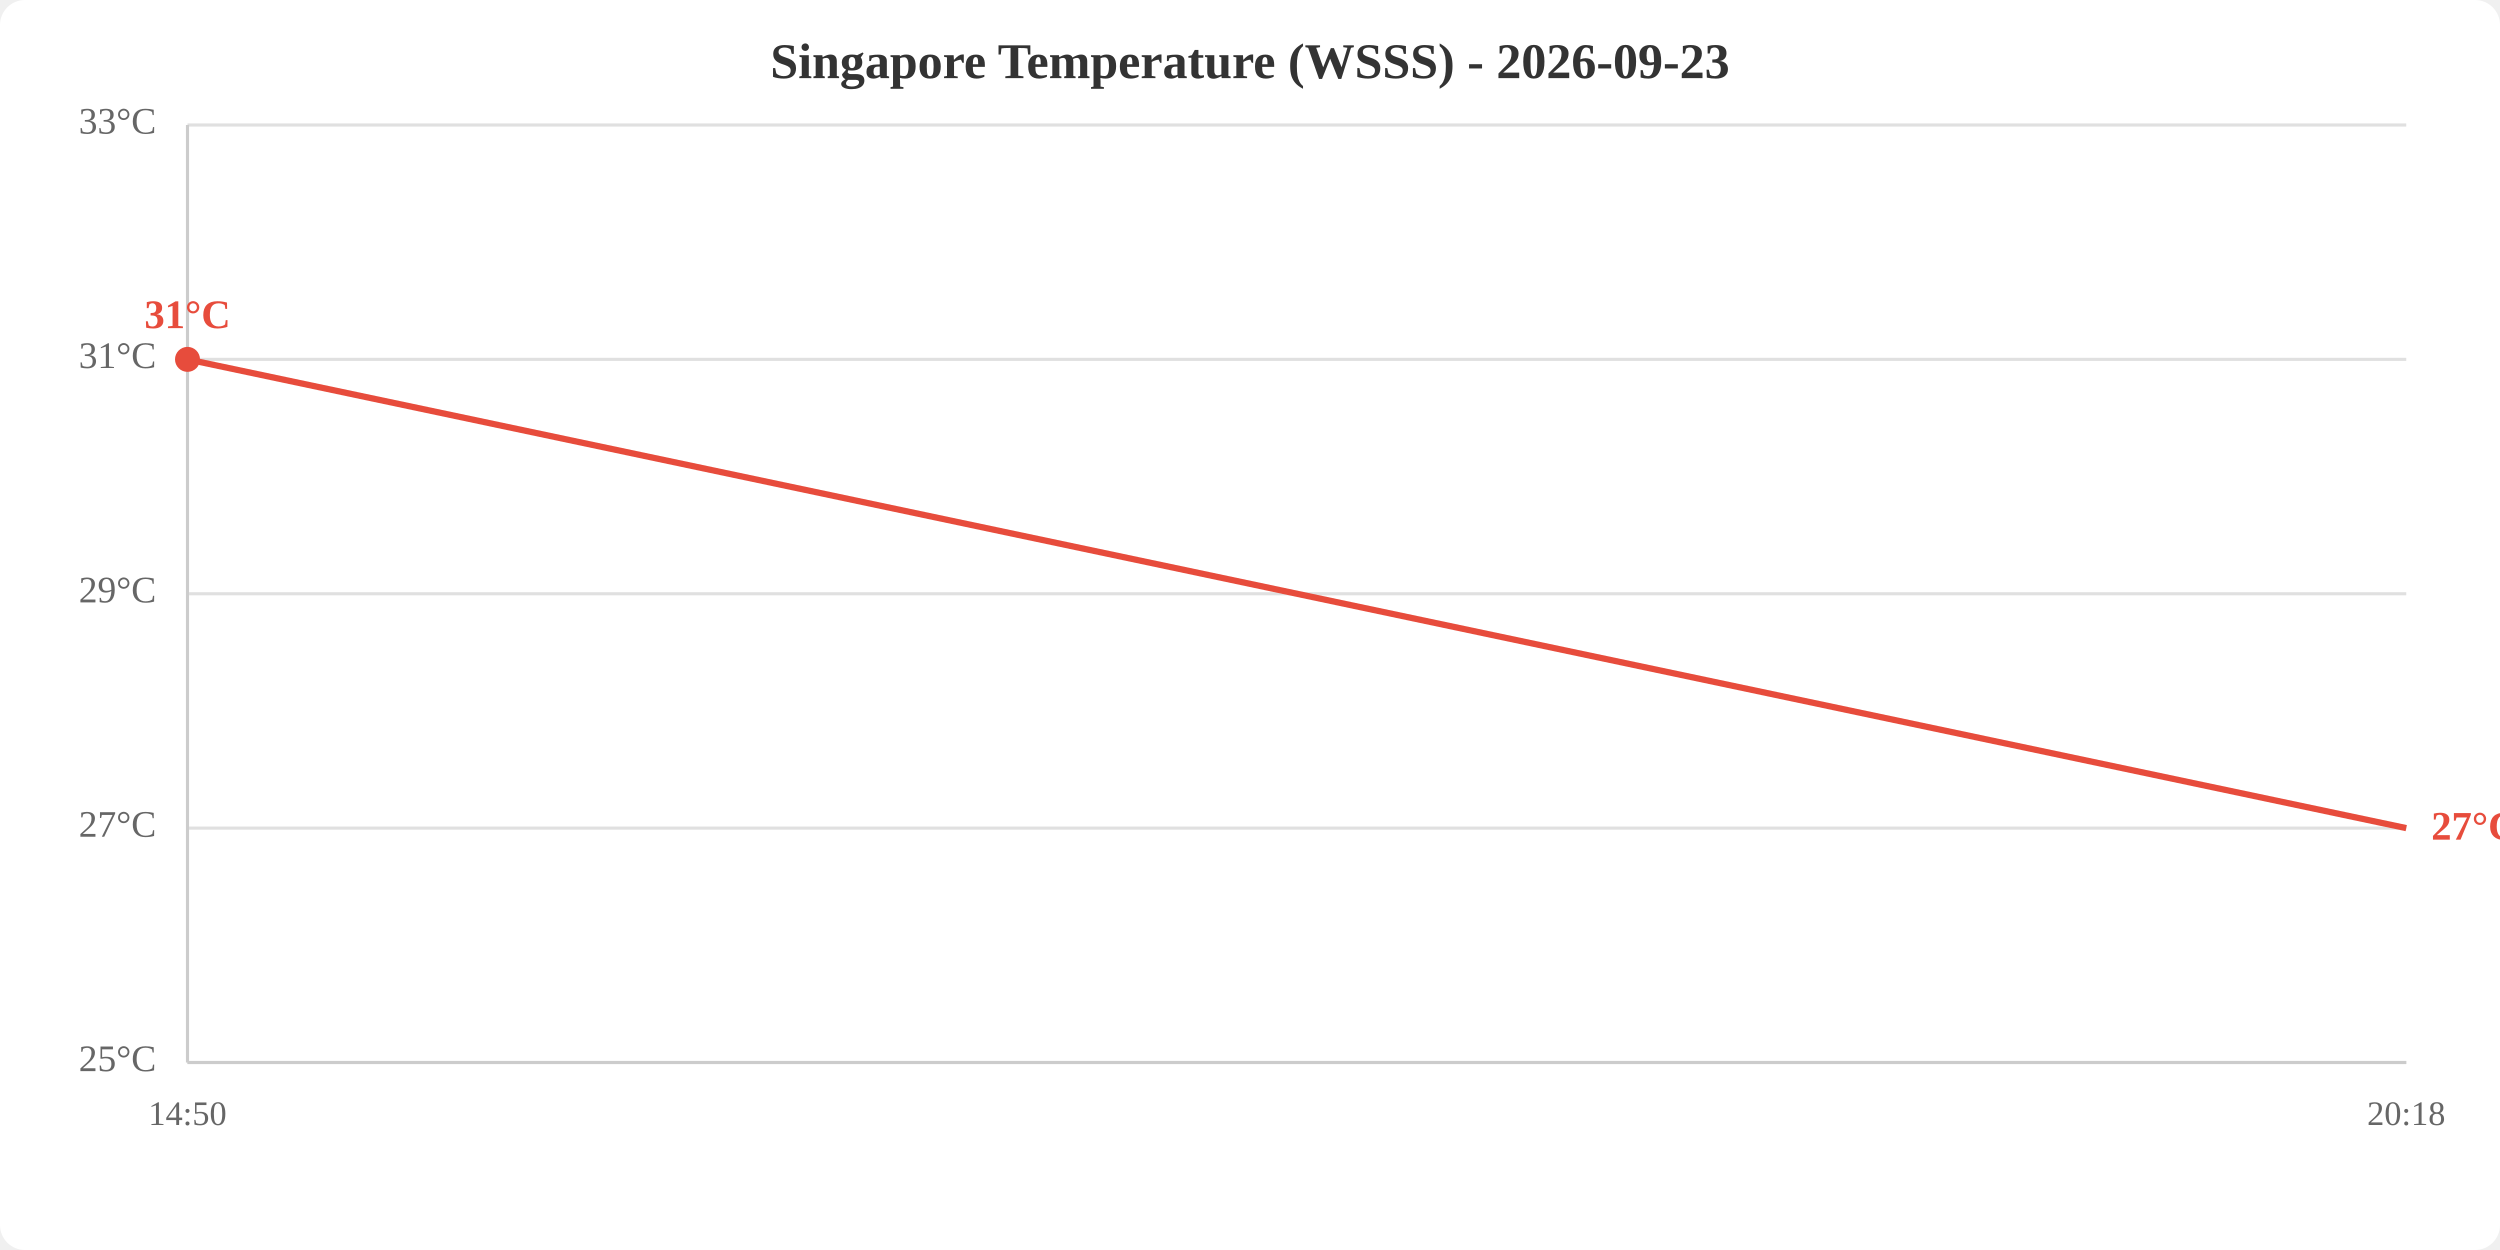
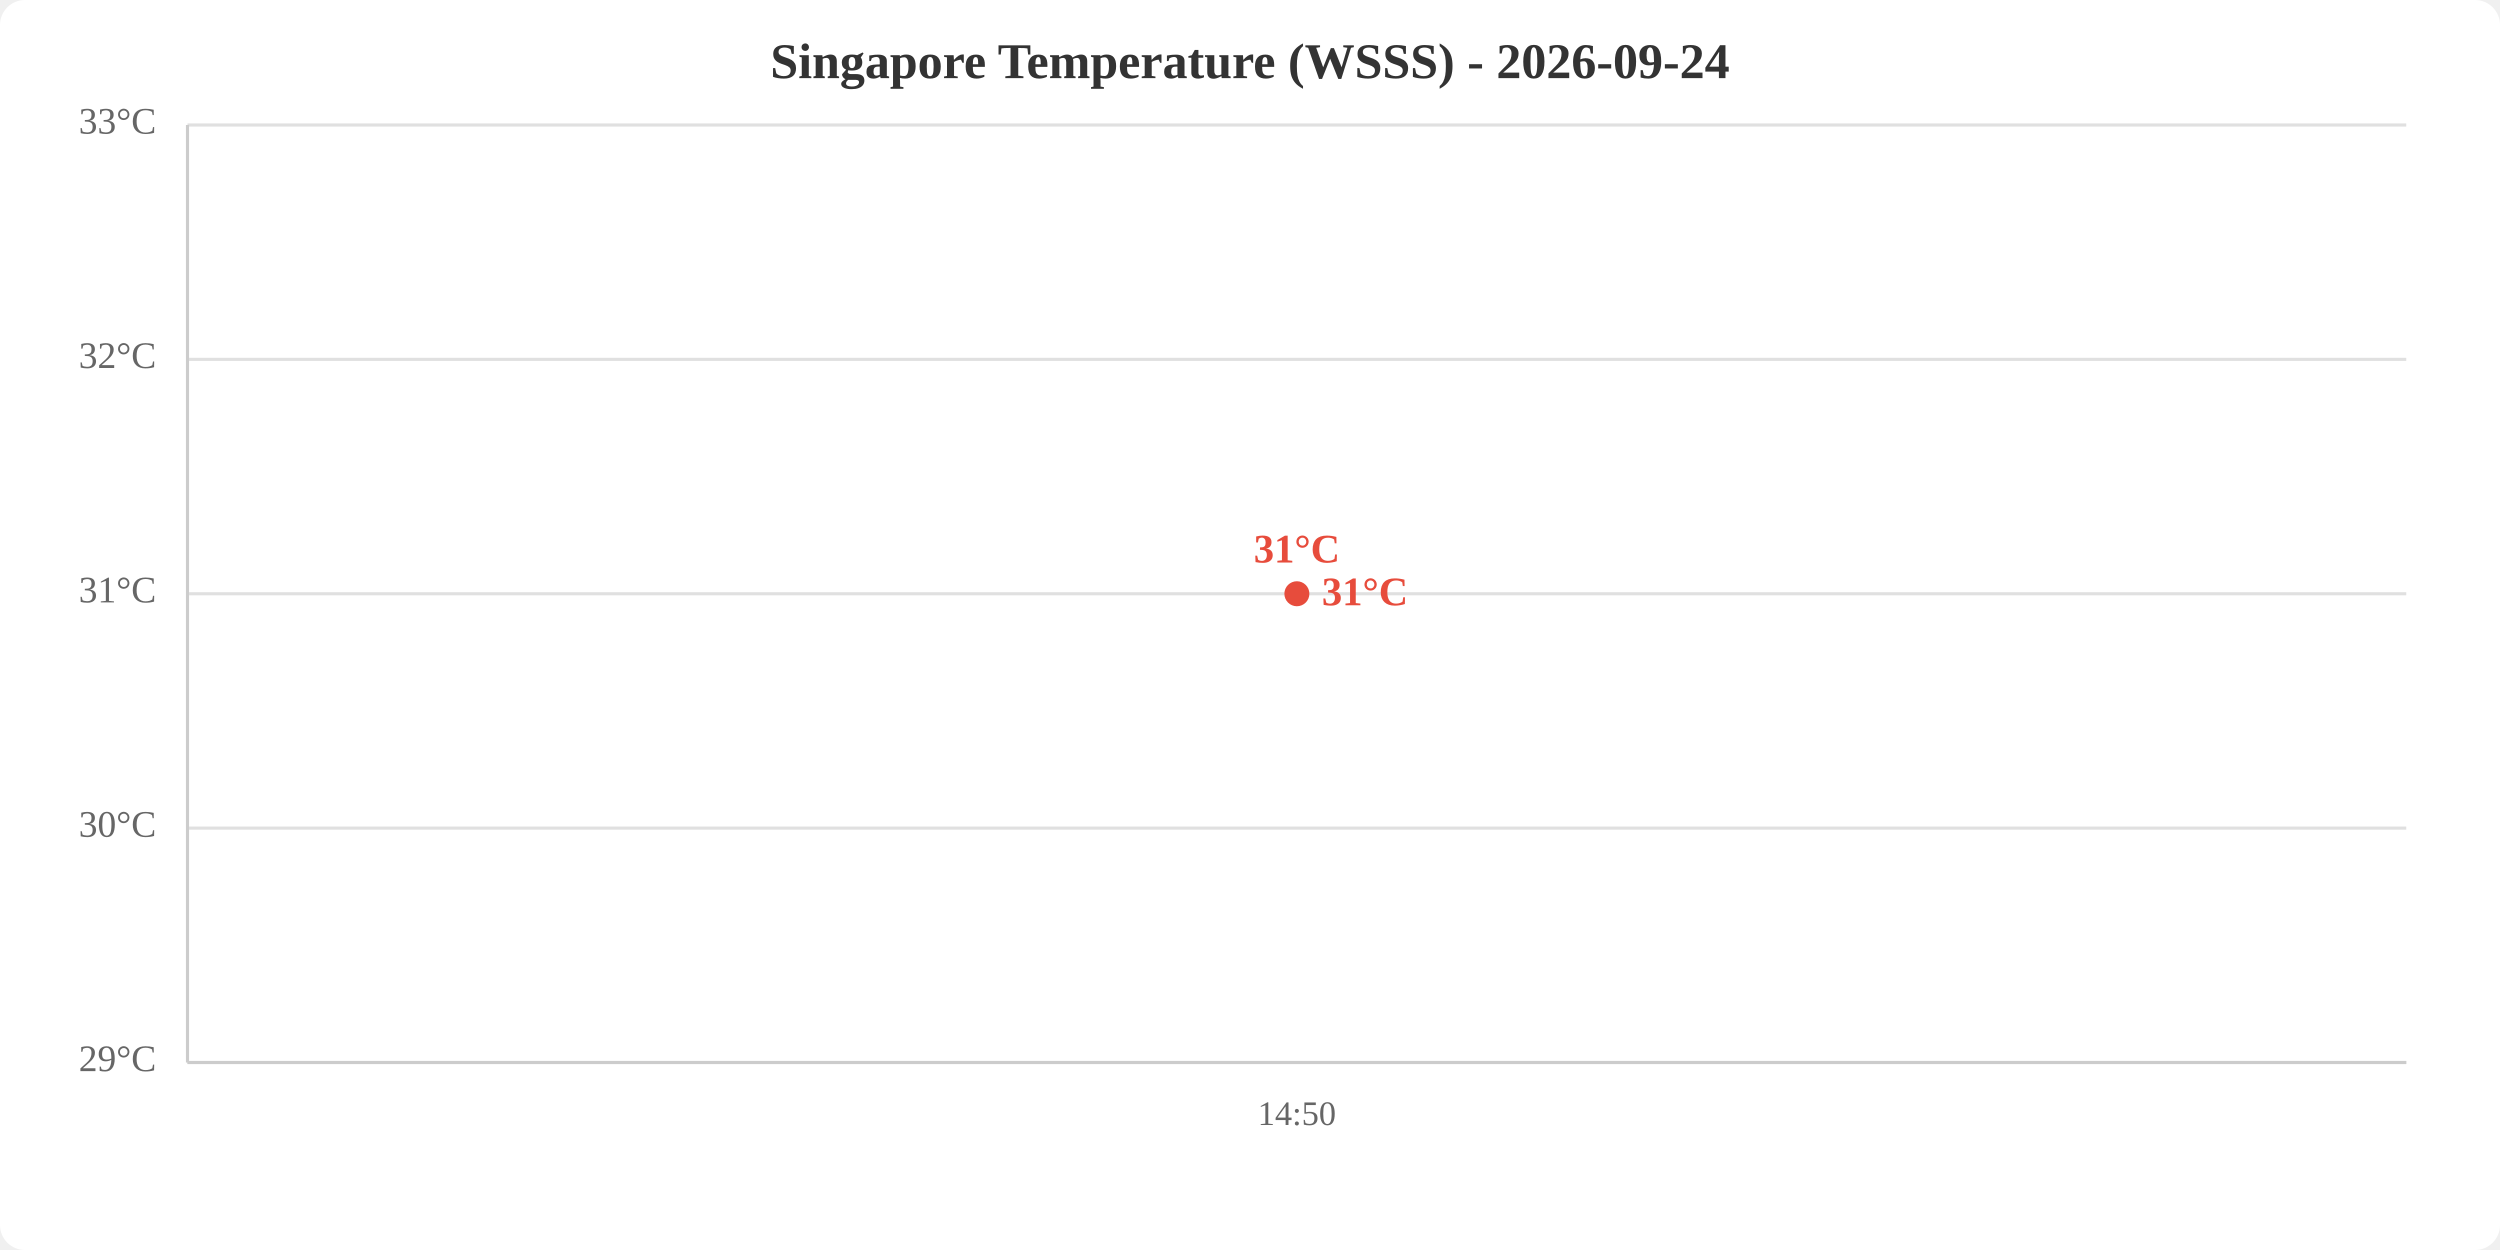
<svg xmlns="http://www.w3.org/2000/svg" viewBox="0 0 800 400" width="800" height="400">
  <rect width="800" height="400" fill="white" rx="8" />
-   <text x="400.0" y="25" text-anchor="middle" font-size="16" font-weight="bold" fill="#333">Singapore Temperature (WSSS) - 2026-09-23</text>
+   <text x="400.0" y="25" text-anchor="middle" font-size="16" font-weight="bold" fill="#333">Singapore Temperature (WSSS) - 2026-09-24</text>
  <line x1="60" y1="340.0" x2="770" y2="340.0" stroke="#e0e0e0" stroke-width="1" />
  <line x1="60" y1="265.0" x2="770" y2="265.0" stroke="#e0e0e0" stroke-width="1" />
  <line x1="60" y1="190.0" x2="770" y2="190.0" stroke="#e0e0e0" stroke-width="1" />
  <line x1="60" y1="115.0" x2="770" y2="115.0" stroke="#e0e0e0" stroke-width="1" />
  <line x1="60" y1="40.0" x2="770" y2="40.0" stroke="#e0e0e0" stroke-width="1" />
-   <text x="50" y="340.0" text-anchor="end" dominant-baseline="middle" fill="#666" font-size="12">25°C</text>
-   <text x="50" y="265.0" text-anchor="end" dominant-baseline="middle" fill="#666" font-size="12">27°C</text>
-   <text x="50" y="190.0" text-anchor="end" dominant-baseline="middle" fill="#666" font-size="12">29°C</text>
-   <text x="50" y="115.0" text-anchor="end" dominant-baseline="middle" fill="#666" font-size="12">31°C</text>
+   <text x="50" y="340.0" text-anchor="end" dominant-baseline="middle" fill="#666" font-size="12">29°C</text>
+   <text x="50" y="265.0" text-anchor="end" dominant-baseline="middle" fill="#666" font-size="12">30°C</text>
+   <text x="50" y="190.0" text-anchor="end" dominant-baseline="middle" fill="#666" font-size="12">31°C</text>
+   <text x="50" y="115.0" text-anchor="end" dominant-baseline="middle" fill="#666" font-size="12">32°C</text>
  <text x="50" y="40.0" text-anchor="end" dominant-baseline="middle" fill="#666" font-size="12">33°C</text>
-   <text x="60.0" y="360" text-anchor="middle" fill="#666" font-size="11">14:50</text>
-   <text x="770.0" y="360" text-anchor="middle" fill="#666" font-size="11">20:18</text>
+   <text x="415.0" y="360" text-anchor="middle" fill="#666" font-size="11">14:50</text>
  <line x1="60" y1="40" x2="60" y2="340" stroke="#ccc" stroke-width="1" />
  <line x1="60" y1="340" x2="770" y2="340" stroke="#ccc" stroke-width="1" />
-   <polyline points="60.0,115.0 770.0,265.0" fill="none" stroke="#e74c3c" stroke-width="2" />
-   <circle cx="60.0" cy="115.0" r="4" fill="#e74c3c" />
-   <text x="60.0" y="105.0" text-anchor="middle" fill="#e74c3c" font-size="13" font-weight="bold">31°C</text>
-   <text x="778.0" y="265.0" fill="#e74c3c" font-size="13" font-weight="bold" dominant-baseline="middle">27°C</text>
+   <polyline points="415.0,190.0" fill="none" stroke="#e74c3c" stroke-width="2" />
+   <circle cx="415.0" cy="190.0" r="4" fill="#e74c3c" />
+   <text x="415.0" y="180.0" text-anchor="middle" fill="#e74c3c" font-size="13" font-weight="bold">31°C</text>
+   <text x="423.0" y="190.0" fill="#e74c3c" font-size="13" font-weight="bold" dominant-baseline="middle">31°C</text>
</svg>
